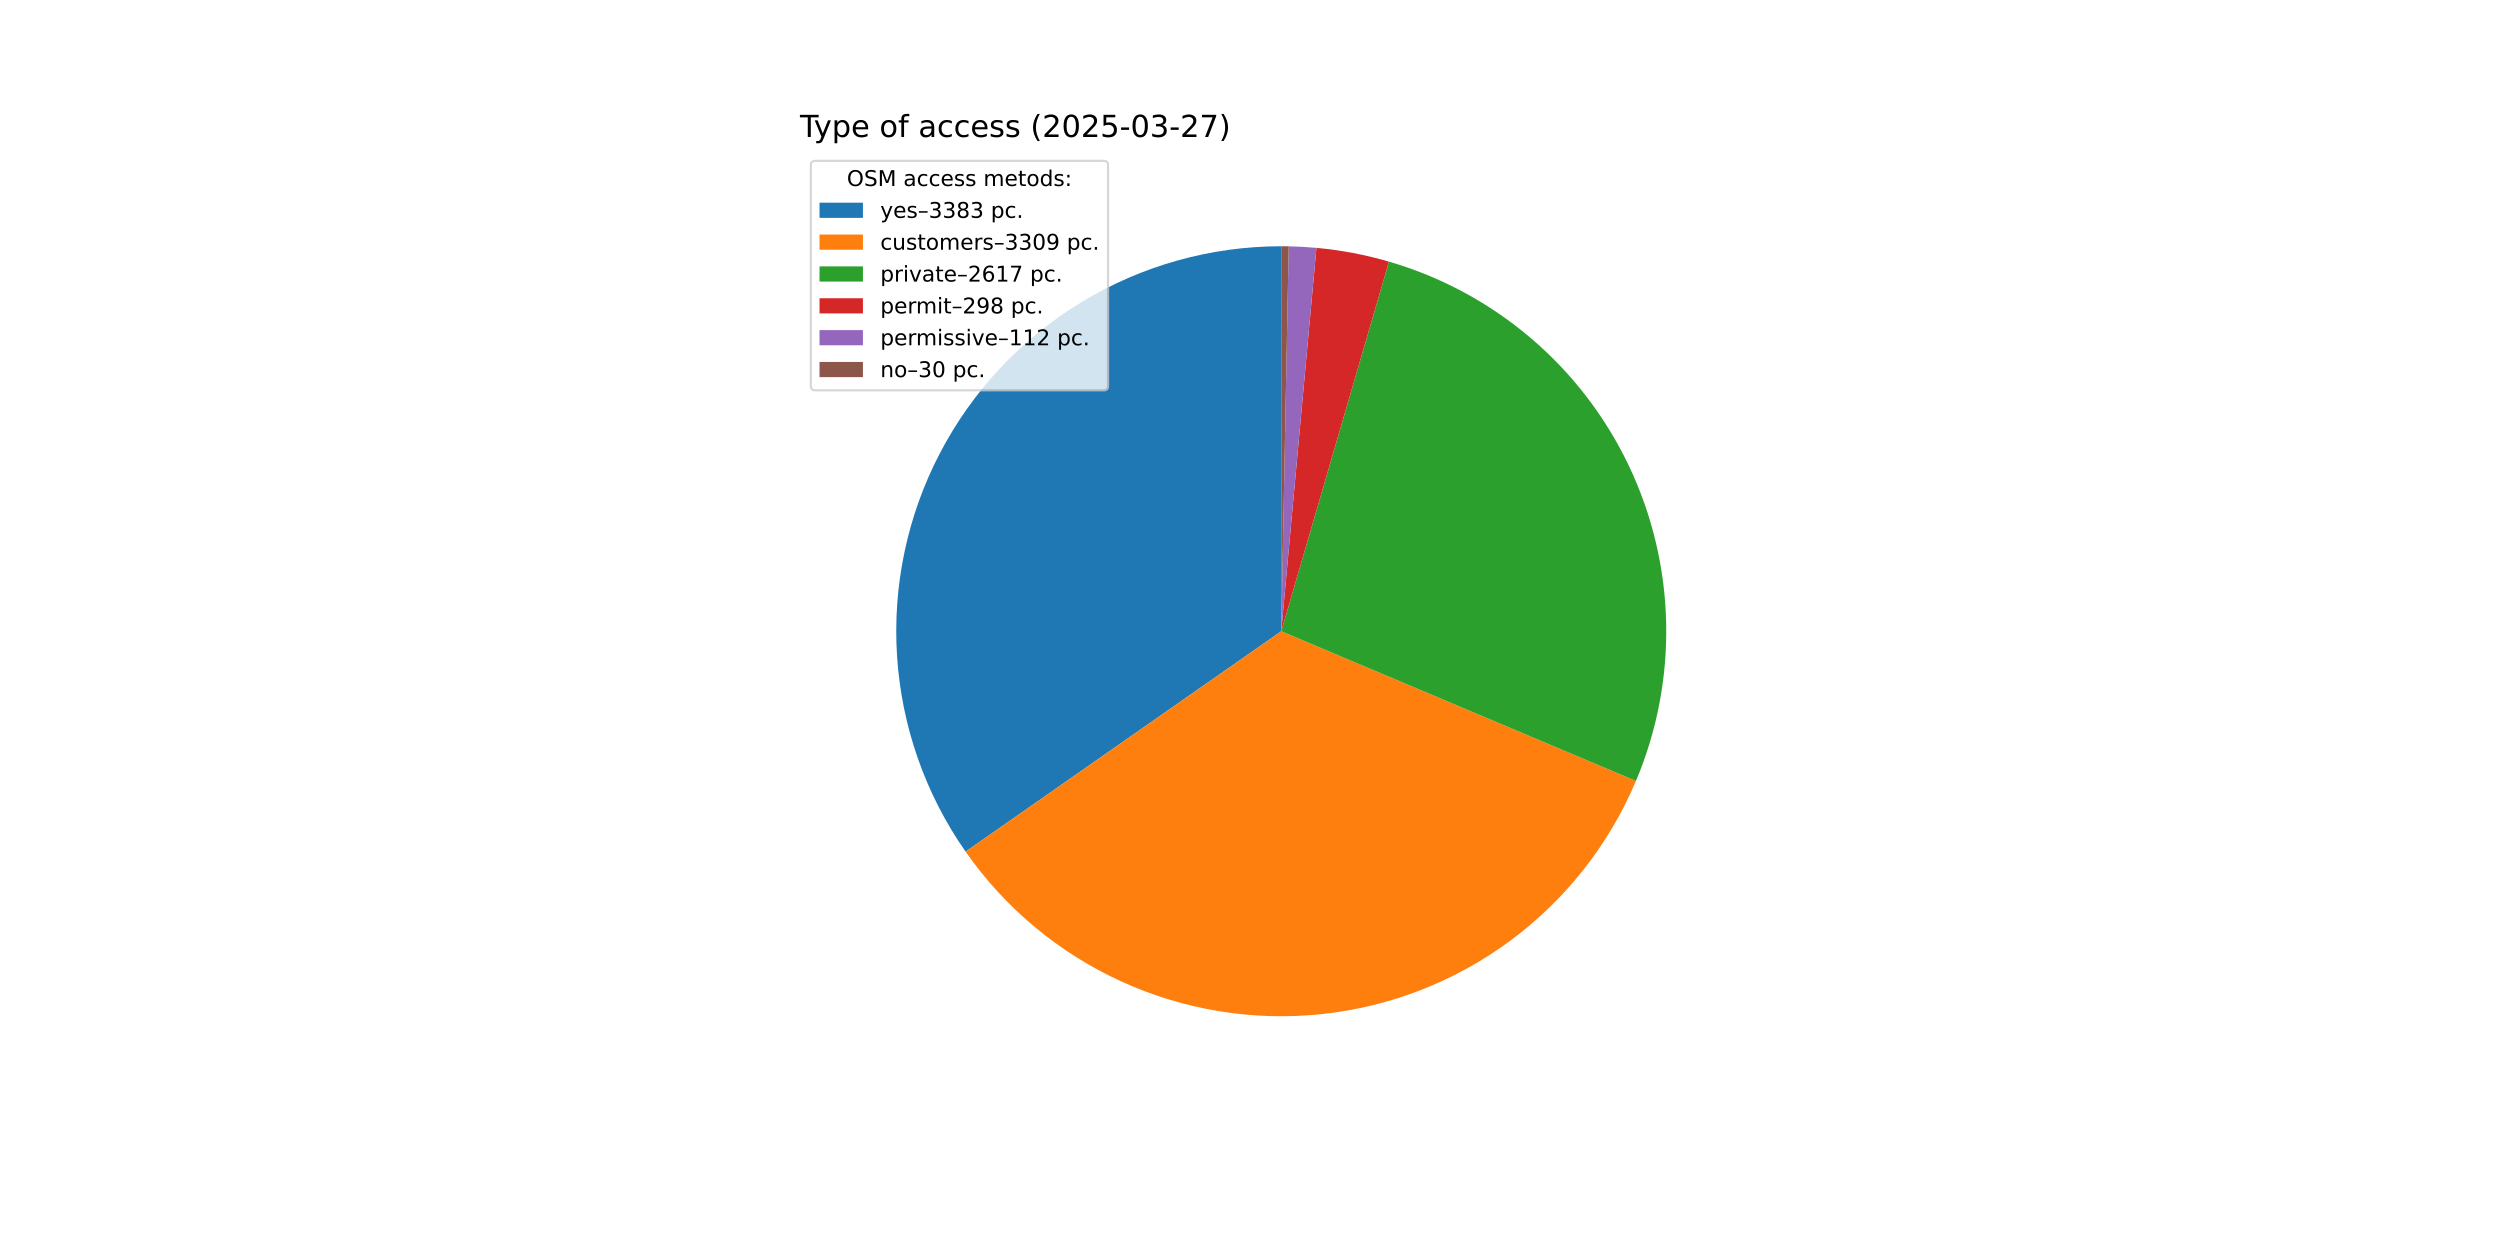
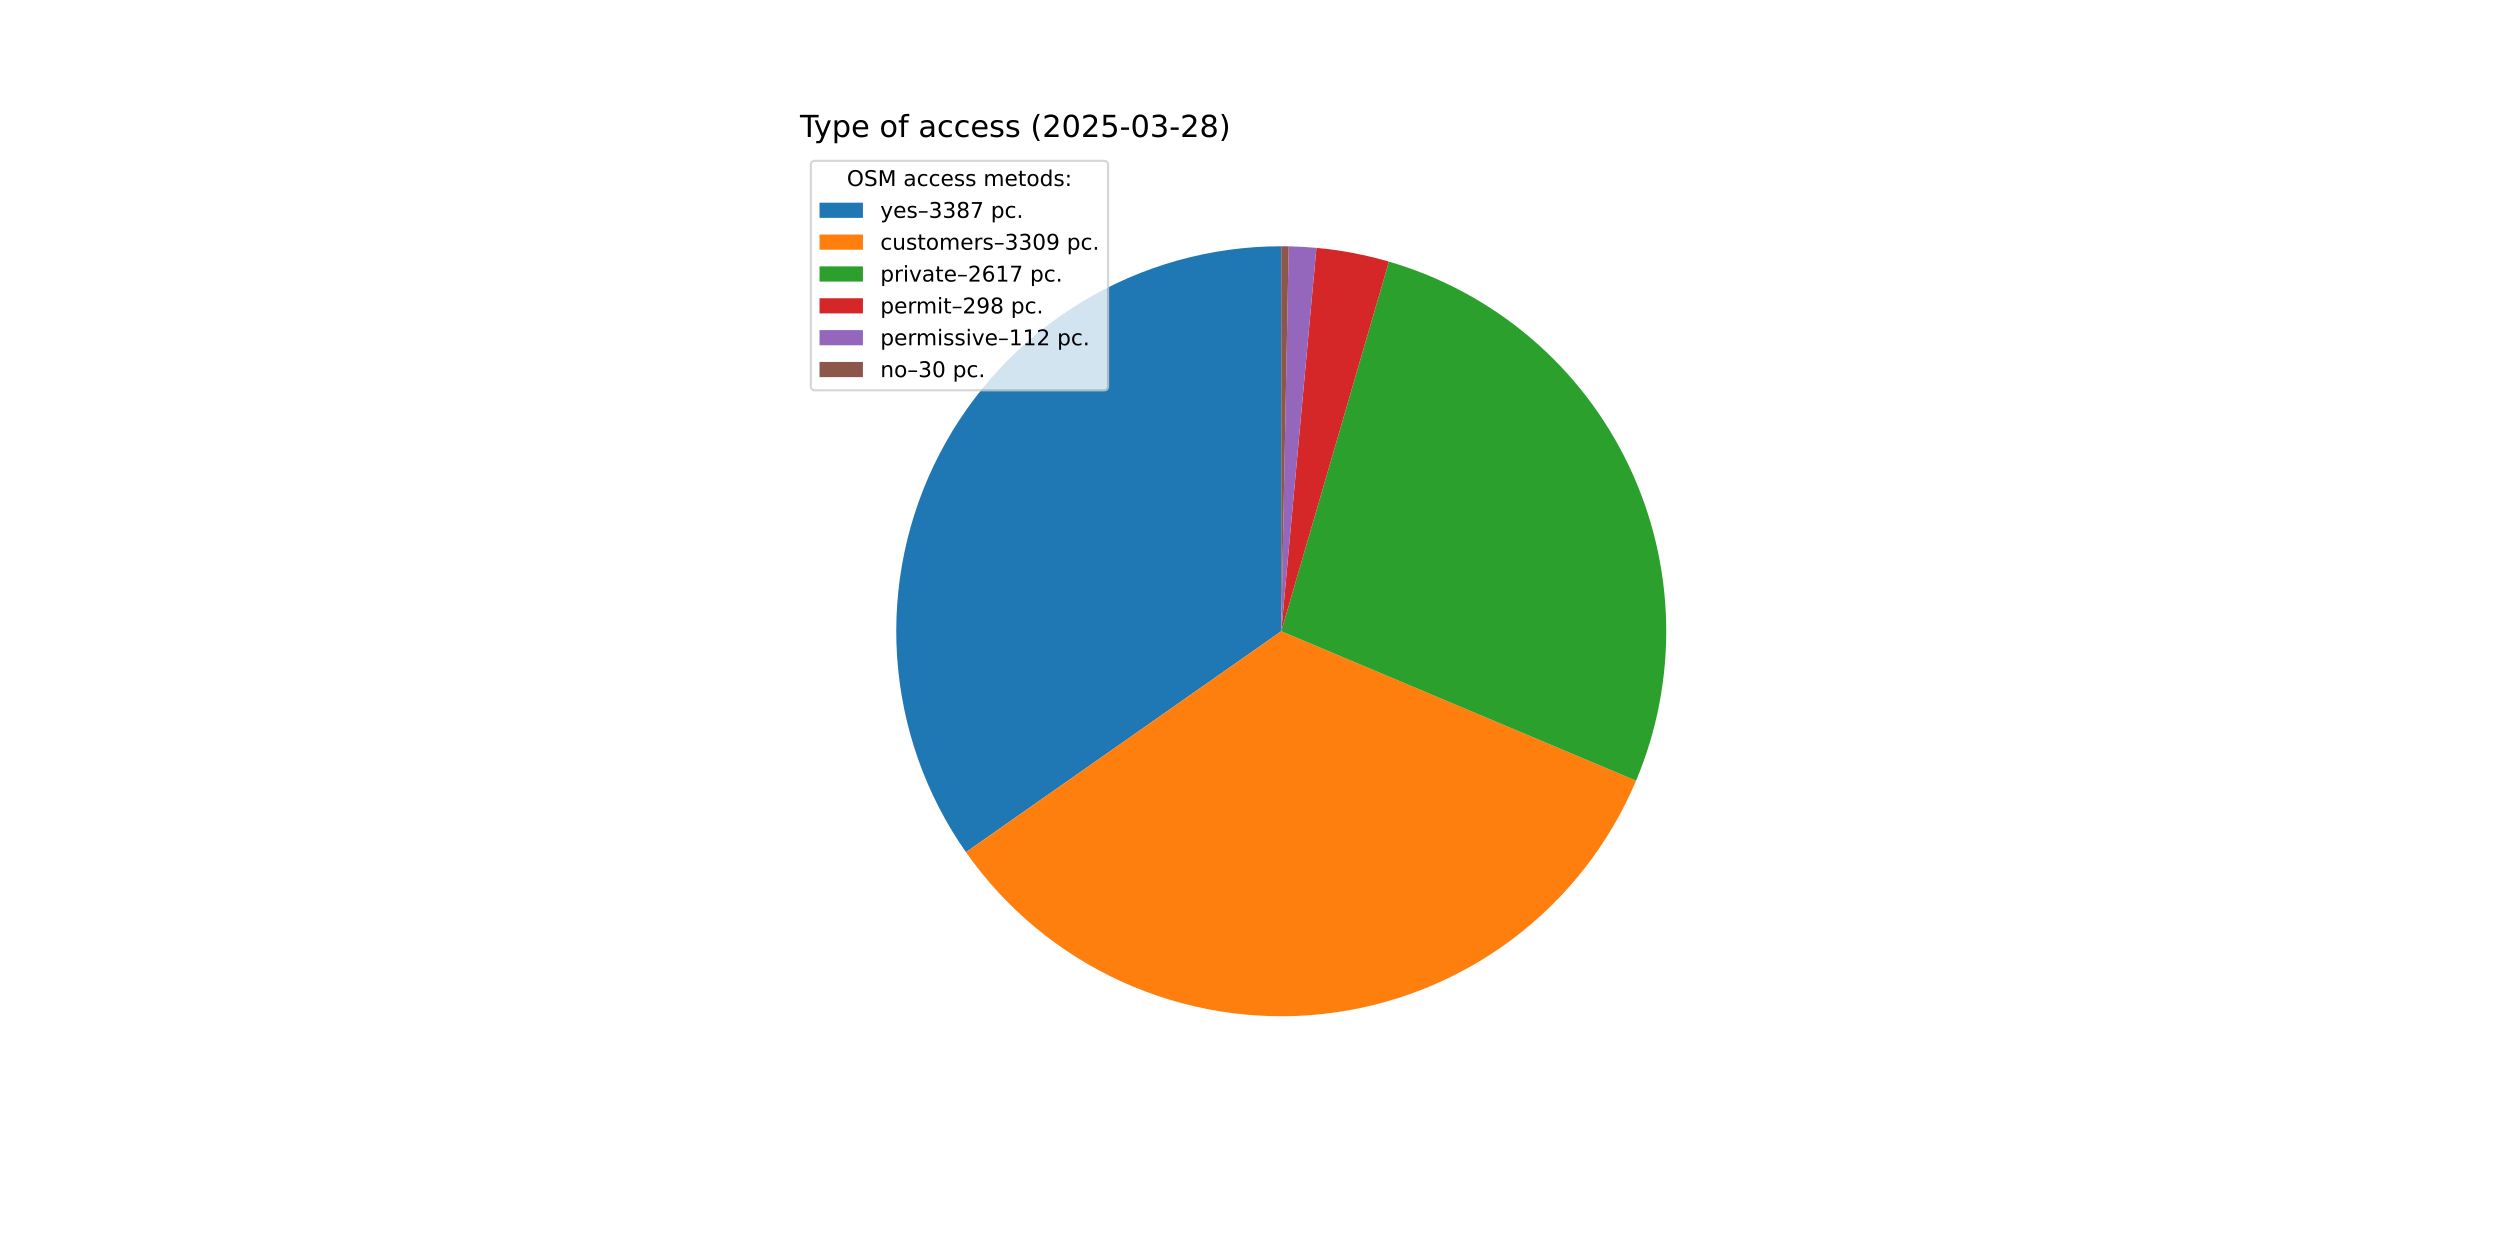
<svg xmlns="http://www.w3.org/2000/svg" xmlns:xlink="http://www.w3.org/1999/xlink" width="1152pt" height="576pt" viewBox="0 0 1152 576" version="1.1">
  <defs>
    <style type="text/css">*{stroke-linejoin: round; stroke-linecap: butt}</style>
  </defs>
  <g id="figure_1">
    <g id="patch_1">
      <path d="M 0 576  L 1152 576  L 1152 0  L 0 0  z " style="fill: #ffffff" />
    </g>
    <g id="axes_1">
      <g id="patch_2">
-         <path d="M 590.4 113.472  C 557.968 113.472 526.148 122.365 498.416 139.181  C 470.684 155.997 448.087 180.1 433.092 208.857  C 418.097 237.615 411.272 269.941 413.36 302.306  C 415.449 334.671 426.373 365.851 444.94 392.443  L 590.4 290.88  z " style="fill: #1f77b4" />
+         <path d="M 590.4 113.472  C 557.943 113.472 526.099 122.379 498.352 139.22  C 470.605 156.06 448.005 180.197 433.023 208.99  C 418.041 237.782 411.244 270.142 413.375 302.529  C 415.506 334.917 426.485 366.107 445.111 392.688  L 590.4 290.88  z " style="fill: #1f77b4" />
      </g>
      <g id="patch_3">
-         <path d="M 444.94 392.443  C 463.096 418.446 487.897 439.111 516.749 452.278  C 545.602 465.444 577.463 470.636 609.003 467.31  C 640.542 463.984 670.621 452.262 696.093 433.367  C 721.564 414.473 741.51 389.09 753.843 359.872  L 590.4 290.88  z " style="fill: #ff7f0e" />
+         <path d="M 445.111 392.688  C 463.304 418.65 488.126 439.267 516.986 452.385  C 545.845 465.504 577.7 470.65 609.223 467.287  C 640.745 463.923 670.797 452.171 696.239 433.259  C 721.681 414.346 741.594 388.956 753.899 359.74  L 590.4 290.88  z " style="fill: #ff7f0e" />
      </g>
      <g id="patch_4">
-         <path d="M 753.843 359.872  C 763.576 336.815 768.321 311.957 767.764 286.936  C 767.208 261.915 761.363 237.292 750.615 214.69  C 739.866 192.088 724.456 172.015 705.399 155.791  C 686.341 139.568 664.065 127.56 640.037 120.558  L 590.4 290.88  z " style="fill: #2ca02c" />
+         <path d="M 753.899 359.74  C 763.609 336.684 768.334 311.833 767.762 286.823  C 767.189 261.812 761.334 237.204 750.579 214.616  C 739.825 192.029 724.414 171.969 705.36 155.758  C 686.306 139.547 664.036 127.549 640.018 120.552  L 590.4 290.88  z " style="fill: #2ca02c" />
      </g>
      <g id="patch_5">
-         <path d="M 640.037 120.558  C 634.584 118.968 629.058 117.642 623.478 116.583  C 617.898 115.524 612.27 114.734 606.613 114.214  L 590.4 290.88  z " style="fill: #d62728" />
+         <path d="M 640.018 120.552  C 634.567 118.964 629.042 117.639 623.464 116.58  C 617.886 115.522 612.261 114.732 606.607 114.214  L 590.4 290.88  z " style="fill: #d62728" />
      </g>
      <g id="patch_6">
-         <path d="M 606.613 114.214  C 604.488 114.019 602.359 113.863 600.228 113.744  C 598.097 113.626 595.964 113.546 593.83 113.505  L 590.4 290.88  z " style="fill: #9467bd" />
+         <path d="M 606.607 114.214  C 604.482 114.019 602.354 113.862 600.224 113.744  C 598.094 113.626 595.962 113.546 593.829 113.505  L 590.4 290.88  z " style="fill: #9467bd" />
      </g>
      <g id="patch_7">
-         <path d="M 593.83 113.505  C 593.258 113.494 592.687 113.486 592.115 113.48  C 591.543 113.475 590.972 113.472 590.4 113.472  L 590.4 290.88  z " style="fill: #8c564b" />
+         <path d="M 593.829 113.505  C 593.257 113.494 592.686 113.486 592.114 113.48  C 591.543 113.475 590.971 113.472 590.4 113.472  L 590.4 290.88  z " style="fill: #8c564b" />
      </g>
      <g id="matplotlib.axis_1" />
      <g id="matplotlib.axis_2" />
      <g id="text_1">
        <g transform="translate(368.64 63.12) scale(0.14 -0.14)">
          <defs>
            <path id="DejaVuSans-54" d="M -19 4666  L 3928 4666  L 3928 4134  L 2272 4134  L 2272 0  L 1638 0  L 1638 4134  L -19 4134  L -19 4666  z " transform="scale(0.015625)" />
            <path id="DejaVuSans-79" d="M 2059 -325  Q 1816 -950 1584 -1140  Q 1353 -1331 966 -1331  L 506 -1331  L 506 -850  L 844 -850  Q 1081 -850 1212 -737  Q 1344 -625 1503 -206  L 1606 56  L 191 3500  L 800 3500  L 1894 763  L 2988 3500  L 3597 3500  L 2059 -325  z " transform="scale(0.015625)" />
            <path id="DejaVuSans-70" d="M 1159 525  L 1159 -1331  L 581 -1331  L 581 3500  L 1159 3500  L 1159 2969  Q 1341 3281 1617 3432  Q 1894 3584 2278 3584  Q 2916 3584 3314 3078  Q 3713 2572 3713 1747  Q 3713 922 3314 415  Q 2916 -91 2278 -91  Q 1894 -91 1617 61  Q 1341 213 1159 525  z M 3116 1747  Q 3116 2381 2855 2742  Q 2594 3103 2138 3103  Q 1681 3103 1420 2742  Q 1159 2381 1159 1747  Q 1159 1113 1420 752  Q 1681 391 2138 391  Q 2594 391 2855 752  Q 3116 1113 3116 1747  z " transform="scale(0.015625)" />
            <path id="DejaVuSans-65" d="M 3597 1894  L 3597 1613  L 953 1613  Q 991 1019 1311 708  Q 1631 397 2203 397  Q 2534 397 2845 478  Q 3156 559 3463 722  L 3463 178  Q 3153 47 2828 -22  Q 2503 -91 2169 -91  Q 1331 -91 842 396  Q 353 884 353 1716  Q 353 2575 817 3079  Q 1281 3584 2069 3584  Q 2775 3584 3186 3129  Q 3597 2675 3597 1894  z M 3022 2063  Q 3016 2534 2758 2815  Q 2500 3097 2075 3097  Q 1594 3097 1305 2825  Q 1016 2553 972 2059  L 3022 2063  z " transform="scale(0.015625)" />
            <path id="DejaVuSans-20" transform="scale(0.015625)" />
            <path id="DejaVuSans-6f" d="M 1959 3097  Q 1497 3097 1228 2736  Q 959 2375 959 1747  Q 959 1119 1226 758  Q 1494 397 1959 397  Q 2419 397 2687 759  Q 2956 1122 2956 1747  Q 2956 2369 2687 2733  Q 2419 3097 1959 3097  z M 1959 3584  Q 2709 3584 3137 3096  Q 3566 2609 3566 1747  Q 3566 888 3137 398  Q 2709 -91 1959 -91  Q 1206 -91 779 398  Q 353 888 353 1747  Q 353 2609 779 3096  Q 1206 3584 1959 3584  z " transform="scale(0.015625)" />
            <path id="DejaVuSans-66" d="M 2375 4863  L 2375 4384  L 1825 4384  Q 1516 4384 1395 4259  Q 1275 4134 1275 3809  L 1275 3500  L 2222 3500  L 2222 3053  L 1275 3053  L 1275 0  L 697 0  L 697 3053  L 147 3053  L 147 3500  L 697 3500  L 697 3744  Q 697 4328 969 4595  Q 1241 4863 1831 4863  L 2375 4863  z " transform="scale(0.015625)" />
            <path id="DejaVuSans-61" d="M 2194 1759  Q 1497 1759 1228 1600  Q 959 1441 959 1056  Q 959 750 1161 570  Q 1363 391 1709 391  Q 2188 391 2477 730  Q 2766 1069 2766 1631  L 2766 1759  L 2194 1759  z M 3341 1997  L 3341 0  L 2766 0  L 2766 531  Q 2569 213 2275 61  Q 1981 -91 1556 -91  Q 1019 -91 701 211  Q 384 513 384 1019  Q 384 1609 779 1909  Q 1175 2209 1959 2209  L 2766 2209  L 2766 2266  Q 2766 2663 2505 2880  Q 2244 3097 1772 3097  Q 1472 3097 1187 3025  Q 903 2953 641 2809  L 641 3341  Q 956 3463 1253 3523  Q 1550 3584 1831 3584  Q 2591 3584 2966 3190  Q 3341 2797 3341 1997  z " transform="scale(0.015625)" />
            <path id="DejaVuSans-63" d="M 3122 3366  L 3122 2828  Q 2878 2963 2633 3030  Q 2388 3097 2138 3097  Q 1578 3097 1268 2742  Q 959 2388 959 1747  Q 959 1106 1268 751  Q 1578 397 2138 397  Q 2388 397 2633 464  Q 2878 531 3122 666  L 3122 134  Q 2881 22 2623 -34  Q 2366 -91 2075 -91  Q 1284 -91 818 406  Q 353 903 353 1747  Q 353 2603 823 3093  Q 1294 3584 2113 3584  Q 2378 3584 2631 3529  Q 2884 3475 3122 3366  z " transform="scale(0.015625)" />
            <path id="DejaVuSans-73" d="M 2834 3397  L 2834 2853  Q 2591 2978 2328 3040  Q 2066 3103 1784 3103  Q 1356 3103 1142 2972  Q 928 2841 928 2578  Q 928 2378 1081 2264  Q 1234 2150 1697 2047  L 1894 2003  Q 2506 1872 2764 1633  Q 3022 1394 3022 966  Q 3022 478 2636 193  Q 2250 -91 1575 -91  Q 1294 -91 989 -36  Q 684 19 347 128  L 347 722  Q 666 556 975 473  Q 1284 391 1588 391  Q 1994 391 2212 530  Q 2431 669 2431 922  Q 2431 1156 2273 1281  Q 2116 1406 1581 1522  L 1381 1569  Q 847 1681 609 1914  Q 372 2147 372 2553  Q 372 3047 722 3315  Q 1072 3584 1716 3584  Q 2034 3584 2315 3537  Q 2597 3491 2834 3397  z " transform="scale(0.015625)" />
            <path id="DejaVuSans-28" d="M 1984 4856  Q 1566 4138 1362 3434  Q 1159 2731 1159 2009  Q 1159 1288 1364 580  Q 1569 -128 1984 -844  L 1484 -844  Q 1016 -109 783 600  Q 550 1309 550 2009  Q 550 2706 781 3412  Q 1013 4119 1484 4856  L 1984 4856  z " transform="scale(0.015625)" />
            <path id="DejaVuSans-32" d="M 1228 531  L 3431 531  L 3431 0  L 469 0  L 469 531  Q 828 903 1448 1529  Q 2069 2156 2228 2338  Q 2531 2678 2651 2914  Q 2772 3150 2772 3378  Q 2772 3750 2511 3984  Q 2250 4219 1831 4219  Q 1534 4219 1204 4116  Q 875 4013 500 3803  L 500 4441  Q 881 4594 1212 4672  Q 1544 4750 1819 4750  Q 2544 4750 2975 4387  Q 3406 4025 3406 3419  Q 3406 3131 3298 2873  Q 3191 2616 2906 2266  Q 2828 2175 2409 1742  Q 1991 1309 1228 531  z " transform="scale(0.015625)" />
            <path id="DejaVuSans-30" d="M 2034 4250  Q 1547 4250 1301 3770  Q 1056 3291 1056 2328  Q 1056 1369 1301 889  Q 1547 409 2034 409  Q 2525 409 2770 889  Q 3016 1369 3016 2328  Q 3016 3291 2770 3770  Q 2525 4250 2034 4250  z M 2034 4750  Q 2819 4750 3233 4129  Q 3647 3509 3647 2328  Q 3647 1150 3233 529  Q 2819 -91 2034 -91  Q 1250 -91 836 529  Q 422 1150 422 2328  Q 422 3509 836 4129  Q 1250 4750 2034 4750  z " transform="scale(0.015625)" />
            <path id="DejaVuSans-35" d="M 691 4666  L 3169 4666  L 3169 4134  L 1269 4134  L 1269 2991  Q 1406 3038 1543 3061  Q 1681 3084 1819 3084  Q 2600 3084 3056 2656  Q 3513 2228 3513 1497  Q 3513 744 3044 326  Q 2575 -91 1722 -91  Q 1428 -91 1123 -41  Q 819 9 494 109  L 494 744  Q 775 591 1075 516  Q 1375 441 1709 441  Q 2250 441 2565 725  Q 2881 1009 2881 1497  Q 2881 1984 2565 2268  Q 2250 2553 1709 2553  Q 1456 2553 1204 2497  Q 953 2441 691 2322  L 691 4666  z " transform="scale(0.015625)" />
            <path id="DejaVuSans-2d" d="M 313 2009  L 1997 2009  L 1997 1497  L 313 1497  L 313 2009  z " transform="scale(0.015625)" />
            <path id="DejaVuSans-33" d="M 2597 2516  Q 3050 2419 3304 2112  Q 3559 1806 3559 1356  Q 3559 666 3084 287  Q 2609 -91 1734 -91  Q 1441 -91 1130 -33  Q 819 25 488 141  L 488 750  Q 750 597 1062 519  Q 1375 441 1716 441  Q 2309 441 2620 675  Q 2931 909 2931 1356  Q 2931 1769 2642 2001  Q 2353 2234 1838 2234  L 1294 2234  L 1294 2753  L 1863 2753  Q 2328 2753 2575 2939  Q 2822 3125 2822 3475  Q 2822 3834 2567 4026  Q 2313 4219 1838 4219  Q 1578 4219 1281 4162  Q 984 4106 628 3988  L 628 4550  Q 988 4650 1302 4700  Q 1616 4750 1894 4750  Q 2613 4750 3031 4423  Q 3450 4097 3450 3541  Q 3450 3153 3228 2886  Q 3006 2619 2597 2516  z " transform="scale(0.015625)" />
-             <path id="DejaVuSans-37" d="M 525 4666  L 3525 4666  L 3525 4397  L 1831 0  L 1172 0  L 2766 4134  L 525 4134  L 525 4666  z " transform="scale(0.015625)" />
+             <path id="DejaVuSans-38" d="M 2034 2216  Q 1584 2216 1326 1975  Q 1069 1734 1069 1313  Q 1069 891 1326 650  Q 1584 409 2034 409  Q 2484 409 2743 651  Q 3003 894 3003 1313  Q 3003 1734 2745 1975  Q 2488 2216 2034 2216  z M 1403 2484  Q 997 2584 770 2862  Q 544 3141 544 3541  Q 544 4100 942 4425  Q 1341 4750 2034 4750  Q 2731 4750 3128 4425  Q 3525 4100 3525 3541  Q 3525 3141 3298 2862  Q 3072 2584 2669 2484  Q 3125 2378 3379 2068  Q 3634 1759 3634 1313  Q 3634 634 3220 271  Q 2806 -91 2034 -91  Q 1263 -91 848 271  Q 434 634 434 1313  Q 434 1759 690 2068  Q 947 2378 1403 2484  z M 1172 3481  Q 1172 3119 1398 2916  Q 1625 2713 2034 2713  Q 2441 2713 2670 2916  Q 2900 3119 2900 3481  Q 2900 3844 2670 4047  Q 2441 4250 2034 4250  Q 1625 4250 1398 4047  Q 1172 3844 1172 3481  z " transform="scale(0.015625)" />
            <path id="DejaVuSans-29" d="M 513 4856  L 1013 4856  Q 1481 4119 1714 3412  Q 1947 2706 1947 2009  Q 1947 1309 1714 600  Q 1481 -109 1013 -844  L 513 -844  Q 928 -128 1133 580  Q 1338 1288 1338 2009  Q 1338 2731 1133 3434  Q 928 4138 513 4856  z " transform="scale(0.015625)" />
          </defs>
          <use xlink:href="#DejaVuSans-54" />
          <use xlink:href="#DejaVuSans-79" x="45.459" />
          <use xlink:href="#DejaVuSans-70" x="104.639" />
          <use xlink:href="#DejaVuSans-65" x="168.115" />
          <use xlink:href="#DejaVuSans-20" x="229.639" />
          <use xlink:href="#DejaVuSans-6f" x="261.426" />
          <use xlink:href="#DejaVuSans-66" x="322.607" />
          <use xlink:href="#DejaVuSans-20" x="357.812" />
          <use xlink:href="#DejaVuSans-61" x="389.6" />
          <use xlink:href="#DejaVuSans-63" x="450.879" />
          <use xlink:href="#DejaVuSans-63" x="505.859" />
          <use xlink:href="#DejaVuSans-65" x="560.84" />
          <use xlink:href="#DejaVuSans-73" x="622.363" />
          <use xlink:href="#DejaVuSans-73" x="674.463" />
          <use xlink:href="#DejaVuSans-20" x="726.562" />
          <use xlink:href="#DejaVuSans-28" x="758.35" />
          <use xlink:href="#DejaVuSans-32" x="797.363" />
          <use xlink:href="#DejaVuSans-30" x="860.986" />
          <use xlink:href="#DejaVuSans-32" x="924.609" />
          <use xlink:href="#DejaVuSans-35" x="988.232" />
          <use xlink:href="#DejaVuSans-2d" x="1051.855" />
          <use xlink:href="#DejaVuSans-30" x="1087.939" />
          <use xlink:href="#DejaVuSans-33" x="1151.562" />
          <use xlink:href="#DejaVuSans-2d" x="1215.186" />
          <use xlink:href="#DejaVuSans-32" x="1251.27" />
-           <use xlink:href="#DejaVuSans-37" x="1314.893" />
+           <use xlink:href="#DejaVuSans-38" x="1314.893" />
          <use xlink:href="#DejaVuSans-29" x="1378.516" />
        </g>
      </g>
      <g id="legend_1">
        <g id="patch_8">
          <path d="M 375.64 179.867  L 508.592 179.867  Q 510.592 179.867 510.592 177.867  L 510.592 76.12  Q 510.592 74.12 508.592 74.12  L 375.64 74.12  Q 373.64 74.12 373.64 76.12  L 373.64 177.867  Q 373.64 179.867 375.64 179.867  z " style="fill: #ffffff; opacity: 0.8; stroke: #cccccc; stroke-linejoin: miter" />
        </g>
        <g id="text_2">
          <g transform="translate(390.2353 85.71844) scale(0.1 -0.1)">
            <defs>
              <path id="DejaVuSans-4f" d="M 2522 4238  Q 1834 4238 1429 3725  Q 1025 3213 1025 2328  Q 1025 1447 1429 934  Q 1834 422 2522 422  Q 3209 422 3611 934  Q 4013 1447 4013 2328  Q 4013 3213 3611 3725  Q 3209 4238 2522 4238  z M 2522 4750  Q 3503 4750 4090 4092  Q 4678 3434 4678 2328  Q 4678 1225 4090 567  Q 3503 -91 2522 -91  Q 1538 -91 948 565  Q 359 1222 359 2328  Q 359 3434 948 4092  Q 1538 4750 2522 4750  z " transform="scale(0.015625)" />
              <path id="DejaVuSans-53" d="M 3425 4513  L 3425 3897  Q 3066 4069 2747 4153  Q 2428 4238 2131 4238  Q 1616 4238 1336 4038  Q 1056 3838 1056 3469  Q 1056 3159 1242 3001  Q 1428 2844 1947 2747  L 2328 2669  Q 3034 2534 3370 2195  Q 3706 1856 3706 1288  Q 3706 609 3251 259  Q 2797 -91 1919 -91  Q 1588 -91 1214 -16  Q 841 59 441 206  L 441 856  Q 825 641 1194 531  Q 1563 422 1919 422  Q 2459 422 2753 634  Q 3047 847 3047 1241  Q 3047 1584 2836 1778  Q 2625 1972 2144 2069  L 1759 2144  Q 1053 2284 737 2584  Q 422 2884 422 3419  Q 422 4038 858 4394  Q 1294 4750 2059 4750  Q 2388 4750 2728 4690  Q 3069 4631 3425 4513  z " transform="scale(0.015625)" />
              <path id="DejaVuSans-4d" d="M 628 4666  L 1569 4666  L 2759 1491  L 3956 4666  L 4897 4666  L 4897 0  L 4281 0  L 4281 4097  L 3078 897  L 2444 897  L 1241 4097  L 1241 0  L 628 0  L 628 4666  z " transform="scale(0.015625)" />
              <path id="DejaVuSans-6d" d="M 3328 2828  Q 3544 3216 3844 3400  Q 4144 3584 4550 3584  Q 5097 3584 5394 3201  Q 5691 2819 5691 2113  L 5691 0  L 5113 0  L 5113 2094  Q 5113 2597 4934 2840  Q 4756 3084 4391 3084  Q 3944 3084 3684 2787  Q 3425 2491 3425 1978  L 3425 0  L 2847 0  L 2847 2094  Q 2847 2600 2669 2842  Q 2491 3084 2119 3084  Q 1678 3084 1418 2786  Q 1159 2488 1159 1978  L 1159 0  L 581 0  L 581 3500  L 1159 3500  L 1159 2956  Q 1356 3278 1631 3431  Q 1906 3584 2284 3584  Q 2666 3584 2933 3390  Q 3200 3197 3328 2828  z " transform="scale(0.015625)" />
              <path id="DejaVuSans-74" d="M 1172 4494  L 1172 3500  L 2356 3500  L 2356 3053  L 1172 3053  L 1172 1153  Q 1172 725 1289 603  Q 1406 481 1766 481  L 2356 481  L 2356 0  L 1766 0  Q 1100 0 847 248  Q 594 497 594 1153  L 594 3053  L 172 3053  L 172 3500  L 594 3500  L 594 4494  L 1172 4494  z " transform="scale(0.015625)" />
              <path id="DejaVuSans-64" d="M 2906 2969  L 2906 4863  L 3481 4863  L 3481 0  L 2906 0  L 2906 525  Q 2725 213 2448 61  Q 2172 -91 1784 -91  Q 1150 -91 751 415  Q 353 922 353 1747  Q 353 2572 751 3078  Q 1150 3584 1784 3584  Q 2172 3584 2448 3432  Q 2725 3281 2906 2969  z M 947 1747  Q 947 1113 1208 752  Q 1469 391 1925 391  Q 2381 391 2643 752  Q 2906 1113 2906 1747  Q 2906 2381 2643 2742  Q 2381 3103 1925 3103  Q 1469 3103 1208 2742  Q 947 2381 947 1747  z " transform="scale(0.015625)" />
              <path id="DejaVuSans-3a" d="M 750 794  L 1409 794  L 1409 0  L 750 0  L 750 794  z M 750 3309  L 1409 3309  L 1409 2516  L 750 2516  L 750 3309  z " transform="scale(0.015625)" />
            </defs>
            <use xlink:href="#DejaVuSans-4f" />
            <use xlink:href="#DejaVuSans-53" x="78.711" />
            <use xlink:href="#DejaVuSans-4d" x="142.188" />
            <use xlink:href="#DejaVuSans-20" x="228.467" />
            <use xlink:href="#DejaVuSans-61" x="260.254" />
            <use xlink:href="#DejaVuSans-63" x="321.533" />
            <use xlink:href="#DejaVuSans-63" x="376.514" />
            <use xlink:href="#DejaVuSans-65" x="431.494" />
            <use xlink:href="#DejaVuSans-73" x="493.018" />
            <use xlink:href="#DejaVuSans-73" x="545.117" />
            <use xlink:href="#DejaVuSans-20" x="597.217" />
            <use xlink:href="#DejaVuSans-6d" x="629.004" />
            <use xlink:href="#DejaVuSans-65" x="726.416" />
            <use xlink:href="#DejaVuSans-74" x="787.939" />
            <use xlink:href="#DejaVuSans-6f" x="827.148" />
            <use xlink:href="#DejaVuSans-64" x="888.33" />
            <use xlink:href="#DejaVuSans-73" x="951.807" />
            <use xlink:href="#DejaVuSans-3a" x="1003.906" />
          </g>
        </g>
        <g id="patch_9">
          <path d="M 377.64 100.397  L 397.64 100.397  L 397.64 93.397  L 377.64 93.397  z " style="fill: #1f77b4" />
        </g>
        <g id="text_3">
          <g transform="translate(405.64 100.3966) scale(0.1 -0.1)">
            <defs>
              <path id="DejaVuSans-2013" d="M 313 1978  L 2888 1978  L 2888 1528  L 313 1528  L 313 1978  z " transform="scale(0.015625)" />
-               <path id="DejaVuSans-38" d="M 2034 2216  Q 1584 2216 1326 1975  Q 1069 1734 1069 1313  Q 1069 891 1326 650  Q 1584 409 2034 409  Q 2484 409 2743 651  Q 3003 894 3003 1313  Q 3003 1734 2745 1975  Q 2488 2216 2034 2216  z M 1403 2484  Q 997 2584 770 2862  Q 544 3141 544 3541  Q 544 4100 942 4425  Q 1341 4750 2034 4750  Q 2731 4750 3128 4425  Q 3525 4100 3525 3541  Q 3525 3141 3298 2862  Q 3072 2584 2669 2484  Q 3125 2378 3379 2068  Q 3634 1759 3634 1313  Q 3634 634 3220 271  Q 2806 -91 2034 -91  Q 1263 -91 848 271  Q 434 634 434 1313  Q 434 1759 690 2068  Q 947 2378 1403 2484  z M 1172 3481  Q 1172 3119 1398 2916  Q 1625 2713 2034 2713  Q 2441 2713 2670 2916  Q 2900 3119 2900 3481  Q 2900 3844 2670 4047  Q 2441 4250 2034 4250  Q 1625 4250 1398 4047  Q 1172 3844 1172 3481  z " transform="scale(0.015625)" />
+               <path id="DejaVuSans-37" d="M 525 4666  L 3525 4666  L 3525 4397  L 1831 0  L 1172 0  L 2766 4134  L 525 4134  L 525 4666  z " transform="scale(0.015625)" />
              <path id="DejaVuSans-2e" d="M 684 794  L 1344 794  L 1344 0  L 684 0  L 684 794  z " transform="scale(0.015625)" />
            </defs>
            <use xlink:href="#DejaVuSans-79" />
            <use xlink:href="#DejaVuSans-65" x="59.18" />
            <use xlink:href="#DejaVuSans-73" x="120.703" />
            <use xlink:href="#DejaVuSans-2013" x="172.803" />
            <use xlink:href="#DejaVuSans-33" x="222.803" />
            <use xlink:href="#DejaVuSans-33" x="286.426" />
            <use xlink:href="#DejaVuSans-38" x="350.049" />
-             <use xlink:href="#DejaVuSans-33" x="413.672" />
+             <use xlink:href="#DejaVuSans-37" x="413.672" />
            <use xlink:href="#DejaVuSans-20" x="477.295" />
            <use xlink:href="#DejaVuSans-70" x="509.082" />
            <use xlink:href="#DejaVuSans-63" x="572.559" />
            <use xlink:href="#DejaVuSans-2e" x="627.539" />
          </g>
        </g>
        <g id="patch_10">
          <path d="M 377.64 115.075  L 397.64 115.075  L 397.64 108.075  L 377.64 108.075  z " style="fill: #ff7f0e" />
        </g>
        <g id="text_4">
          <g transform="translate(405.64 115.0747) scale(0.1 -0.1)">
            <defs>
              <path id="DejaVuSans-75" d="M 544 1381  L 544 3500  L 1119 3500  L 1119 1403  Q 1119 906 1312 657  Q 1506 409 1894 409  Q 2359 409 2629 706  Q 2900 1003 2900 1516  L 2900 3500  L 3475 3500  L 3475 0  L 2900 0  L 2900 538  Q 2691 219 2414 64  Q 2138 -91 1772 -91  Q 1169 -91 856 284  Q 544 659 544 1381  z M 1991 3584  L 1991 3584  z " transform="scale(0.015625)" />
              <path id="DejaVuSans-72" d="M 2631 2963  Q 2534 3019 2420 3045  Q 2306 3072 2169 3072  Q 1681 3072 1420 2755  Q 1159 2438 1159 1844  L 1159 0  L 581 0  L 581 3500  L 1159 3500  L 1159 2956  Q 1341 3275 1631 3429  Q 1922 3584 2338 3584  Q 2397 3584 2469 3576  Q 2541 3569 2628 3553  L 2631 2963  z " transform="scale(0.015625)" />
              <path id="DejaVuSans-39" d="M 703 97  L 703 672  Q 941 559 1184 500  Q 1428 441 1663 441  Q 2288 441 2617 861  Q 2947 1281 2994 2138  Q 2813 1869 2534 1725  Q 2256 1581 1919 1581  Q 1219 1581 811 2004  Q 403 2428 403 3163  Q 403 3881 828 4315  Q 1253 4750 1959 4750  Q 2769 4750 3195 4129  Q 3622 3509 3622 2328  Q 3622 1225 3098 567  Q 2575 -91 1691 -91  Q 1453 -91 1209 -44  Q 966 3 703 97  z M 1959 2075  Q 2384 2075 2632 2365  Q 2881 2656 2881 3163  Q 2881 3666 2632 3958  Q 2384 4250 1959 4250  Q 1534 4250 1286 3958  Q 1038 3666 1038 3163  Q 1038 2656 1286 2365  Q 1534 2075 1959 2075  z " transform="scale(0.015625)" />
            </defs>
            <use xlink:href="#DejaVuSans-63" />
            <use xlink:href="#DejaVuSans-75" x="54.98" />
            <use xlink:href="#DejaVuSans-73" x="118.359" />
            <use xlink:href="#DejaVuSans-74" x="170.459" />
            <use xlink:href="#DejaVuSans-6f" x="209.668" />
            <use xlink:href="#DejaVuSans-6d" x="270.85" />
            <use xlink:href="#DejaVuSans-65" x="368.262" />
            <use xlink:href="#DejaVuSans-72" x="429.785" />
            <use xlink:href="#DejaVuSans-73" x="470.898" />
            <use xlink:href="#DejaVuSans-2013" x="522.998" />
            <use xlink:href="#DejaVuSans-33" x="572.998" />
            <use xlink:href="#DejaVuSans-33" x="636.621" />
            <use xlink:href="#DejaVuSans-30" x="700.244" />
            <use xlink:href="#DejaVuSans-39" x="763.867" />
            <use xlink:href="#DejaVuSans-20" x="827.49" />
            <use xlink:href="#DejaVuSans-70" x="859.277" />
            <use xlink:href="#DejaVuSans-63" x="922.754" />
            <use xlink:href="#DejaVuSans-2e" x="977.734" />
          </g>
        </g>
        <g id="patch_11">
          <path d="M 377.64 129.753  L 397.64 129.753  L 397.64 122.753  L 377.64 122.753  z " style="fill: #2ca02c" />
        </g>
        <g id="text_5">
          <g transform="translate(405.64 129.7528) scale(0.1 -0.1)">
            <defs>
              <path id="DejaVuSans-69" d="M 603 3500  L 1178 3500  L 1178 0  L 603 0  L 603 3500  z M 603 4863  L 1178 4863  L 1178 4134  L 603 4134  L 603 4863  z " transform="scale(0.015625)" />
              <path id="DejaVuSans-76" d="M 191 3500  L 800 3500  L 1894 563  L 2988 3500  L 3597 3500  L 2284 0  L 1503 0  L 191 3500  z " transform="scale(0.015625)" />
              <path id="DejaVuSans-36" d="M 2113 2584  Q 1688 2584 1439 2293  Q 1191 2003 1191 1497  Q 1191 994 1439 701  Q 1688 409 2113 409  Q 2538 409 2786 701  Q 3034 994 3034 1497  Q 3034 2003 2786 2293  Q 2538 2584 2113 2584  z M 3366 4563  L 3366 3988  Q 3128 4100 2886 4159  Q 2644 4219 2406 4219  Q 1781 4219 1451 3797  Q 1122 3375 1075 2522  Q 1259 2794 1537 2939  Q 1816 3084 2150 3084  Q 2853 3084 3261 2657  Q 3669 2231 3669 1497  Q 3669 778 3244 343  Q 2819 -91 2113 -91  Q 1303 -91 875 529  Q 447 1150 447 2328  Q 447 3434 972 4092  Q 1497 4750 2381 4750  Q 2619 4750 2861 4703  Q 3103 4656 3366 4563  z " transform="scale(0.015625)" />
              <path id="DejaVuSans-31" d="M 794 531  L 1825 531  L 1825 4091  L 703 3866  L 703 4441  L 1819 4666  L 2450 4666  L 2450 531  L 3481 531  L 3481 0  L 794 0  L 794 531  z " transform="scale(0.015625)" />
            </defs>
            <use xlink:href="#DejaVuSans-70" />
            <use xlink:href="#DejaVuSans-72" x="63.477" />
            <use xlink:href="#DejaVuSans-69" x="104.59" />
            <use xlink:href="#DejaVuSans-76" x="132.373" />
            <use xlink:href="#DejaVuSans-61" x="191.553" />
            <use xlink:href="#DejaVuSans-74" x="252.832" />
            <use xlink:href="#DejaVuSans-65" x="292.041" />
            <use xlink:href="#DejaVuSans-2013" x="353.564" />
            <use xlink:href="#DejaVuSans-32" x="403.564" />
            <use xlink:href="#DejaVuSans-36" x="467.188" />
            <use xlink:href="#DejaVuSans-31" x="530.811" />
            <use xlink:href="#DejaVuSans-37" x="594.434" />
            <use xlink:href="#DejaVuSans-20" x="658.057" />
            <use xlink:href="#DejaVuSans-70" x="689.844" />
            <use xlink:href="#DejaVuSans-63" x="753.32" />
            <use xlink:href="#DejaVuSans-2e" x="808.301" />
          </g>
        </g>
        <g id="patch_12">
          <path d="M 377.64 144.431  L 397.64 144.431  L 397.64 137.431  L 377.64 137.431  z " style="fill: #d62728" />
        </g>
        <g id="text_6">
          <g transform="translate(405.64 144.4309) scale(0.1 -0.1)">
            <use xlink:href="#DejaVuSans-70" />
            <use xlink:href="#DejaVuSans-65" x="63.477" />
            <use xlink:href="#DejaVuSans-72" x="125" />
            <use xlink:href="#DejaVuSans-6d" x="164.363" />
            <use xlink:href="#DejaVuSans-69" x="261.775" />
            <use xlink:href="#DejaVuSans-74" x="289.559" />
            <use xlink:href="#DejaVuSans-2013" x="328.768" />
            <use xlink:href="#DejaVuSans-32" x="378.768" />
            <use xlink:href="#DejaVuSans-39" x="442.391" />
            <use xlink:href="#DejaVuSans-38" x="506.014" />
            <use xlink:href="#DejaVuSans-20" x="569.637" />
            <use xlink:href="#DejaVuSans-70" x="601.424" />
            <use xlink:href="#DejaVuSans-63" x="664.9" />
            <use xlink:href="#DejaVuSans-2e" x="719.881" />
          </g>
        </g>
        <g id="patch_13">
          <path d="M 377.64 159.109  L 397.64 159.109  L 397.64 152.109  L 377.64 152.109  z " style="fill: #9467bd" />
        </g>
        <g id="text_7">
          <g transform="translate(405.64 159.1091) scale(0.1 -0.1)">
            <use xlink:href="#DejaVuSans-70" />
            <use xlink:href="#DejaVuSans-65" x="63.477" />
            <use xlink:href="#DejaVuSans-72" x="125" />
            <use xlink:href="#DejaVuSans-6d" x="164.363" />
            <use xlink:href="#DejaVuSans-69" x="261.775" />
            <use xlink:href="#DejaVuSans-73" x="289.559" />
            <use xlink:href="#DejaVuSans-73" x="341.658" />
            <use xlink:href="#DejaVuSans-69" x="393.758" />
            <use xlink:href="#DejaVuSans-76" x="421.541" />
            <use xlink:href="#DejaVuSans-65" x="480.721" />
            <use xlink:href="#DejaVuSans-2013" x="542.244" />
            <use xlink:href="#DejaVuSans-31" x="592.244" />
            <use xlink:href="#DejaVuSans-31" x="655.867" />
            <use xlink:href="#DejaVuSans-32" x="719.49" />
            <use xlink:href="#DejaVuSans-20" x="783.113" />
            <use xlink:href="#DejaVuSans-70" x="814.9" />
            <use xlink:href="#DejaVuSans-63" x="878.377" />
            <use xlink:href="#DejaVuSans-2e" x="933.357" />
          </g>
        </g>
        <g id="patch_14">
          <path d="M 377.64 173.787  L 397.64 173.787  L 397.64 166.787  L 377.64 166.787  z " style="fill: #8c564b" />
        </g>
        <g id="text_8">
          <g transform="translate(405.64 173.7872) scale(0.1 -0.1)">
            <defs>
              <path id="DejaVuSans-6e" d="M 3513 2113  L 3513 0  L 2938 0  L 2938 2094  Q 2938 2591 2744 2837  Q 2550 3084 2163 3084  Q 1697 3084 1428 2787  Q 1159 2491 1159 1978  L 1159 0  L 581 0  L 581 3500  L 1159 3500  L 1159 2956  Q 1366 3272 1645 3428  Q 1925 3584 2291 3584  Q 2894 3584 3203 3211  Q 3513 2838 3513 2113  z " transform="scale(0.015625)" />
            </defs>
            <use xlink:href="#DejaVuSans-6e" />
            <use xlink:href="#DejaVuSans-6f" x="63.379" />
            <use xlink:href="#DejaVuSans-2013" x="124.561" />
            <use xlink:href="#DejaVuSans-33" x="174.561" />
            <use xlink:href="#DejaVuSans-30" x="238.184" />
            <use xlink:href="#DejaVuSans-20" x="301.807" />
            <use xlink:href="#DejaVuSans-70" x="333.594" />
            <use xlink:href="#DejaVuSans-63" x="397.07" />
            <use xlink:href="#DejaVuSans-2e" x="452.051" />
          </g>
        </g>
      </g>
    </g>
  </g>
</svg>
